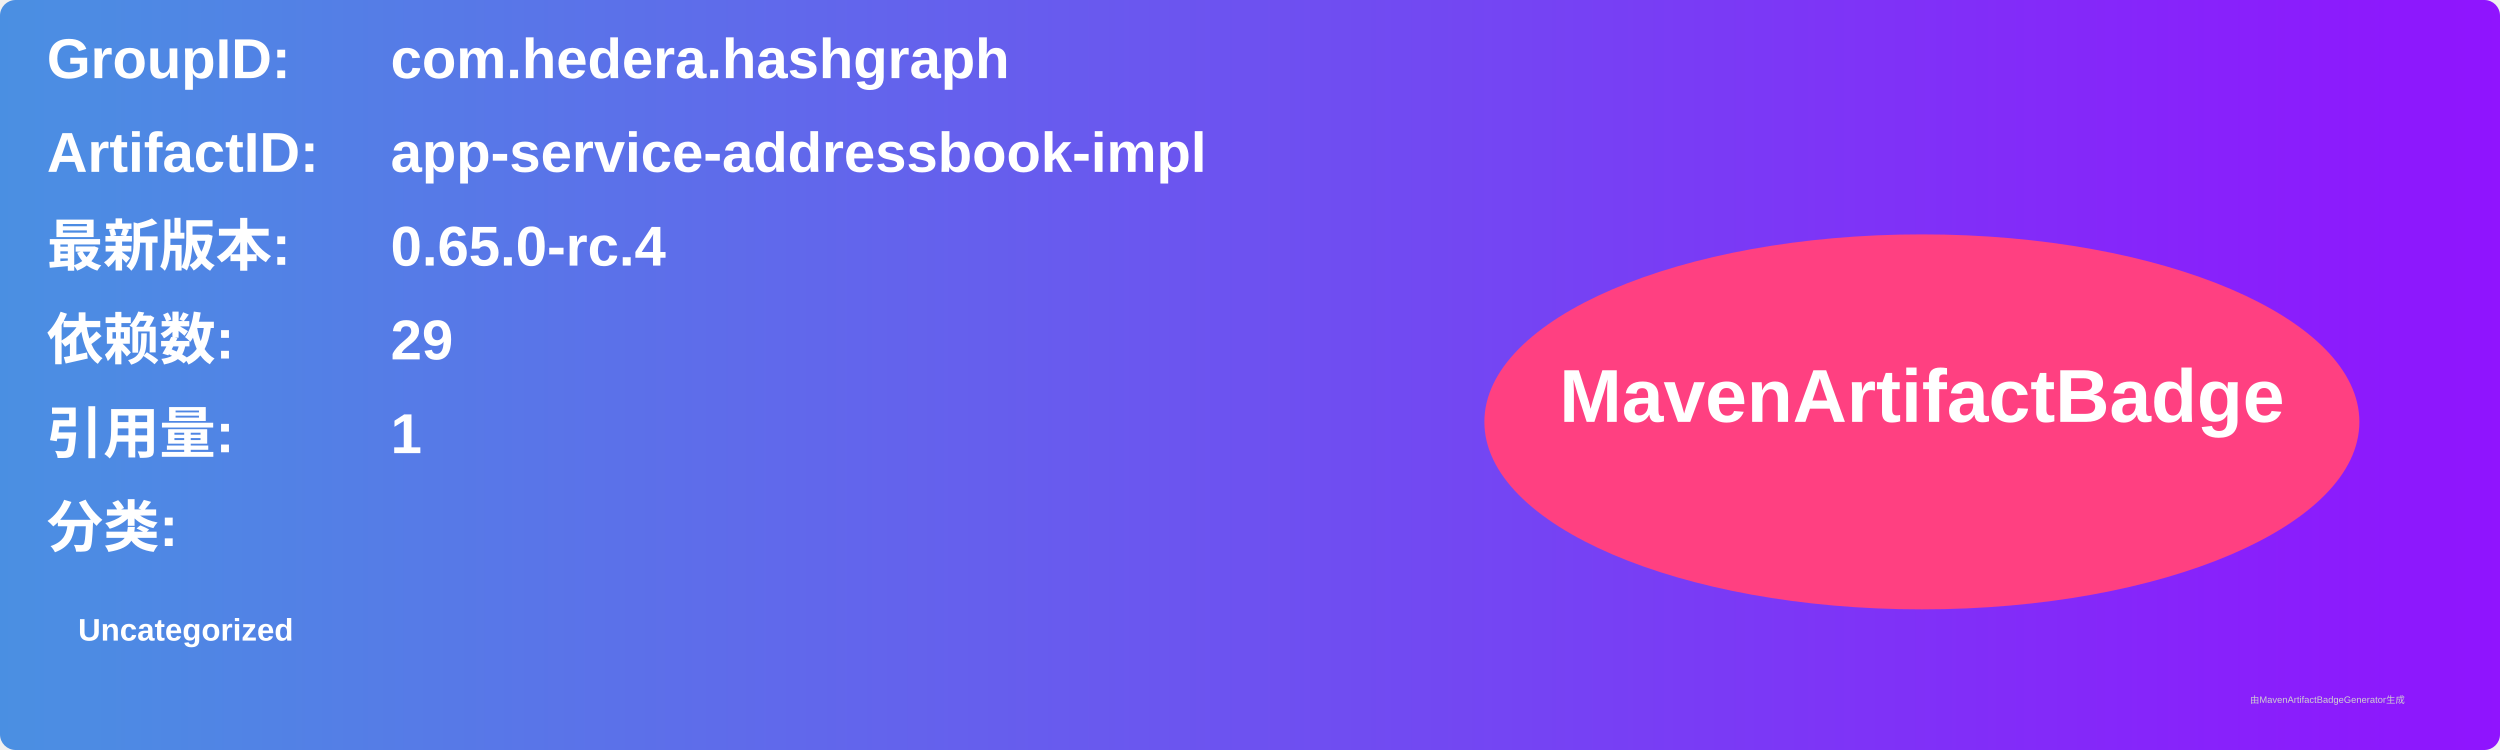
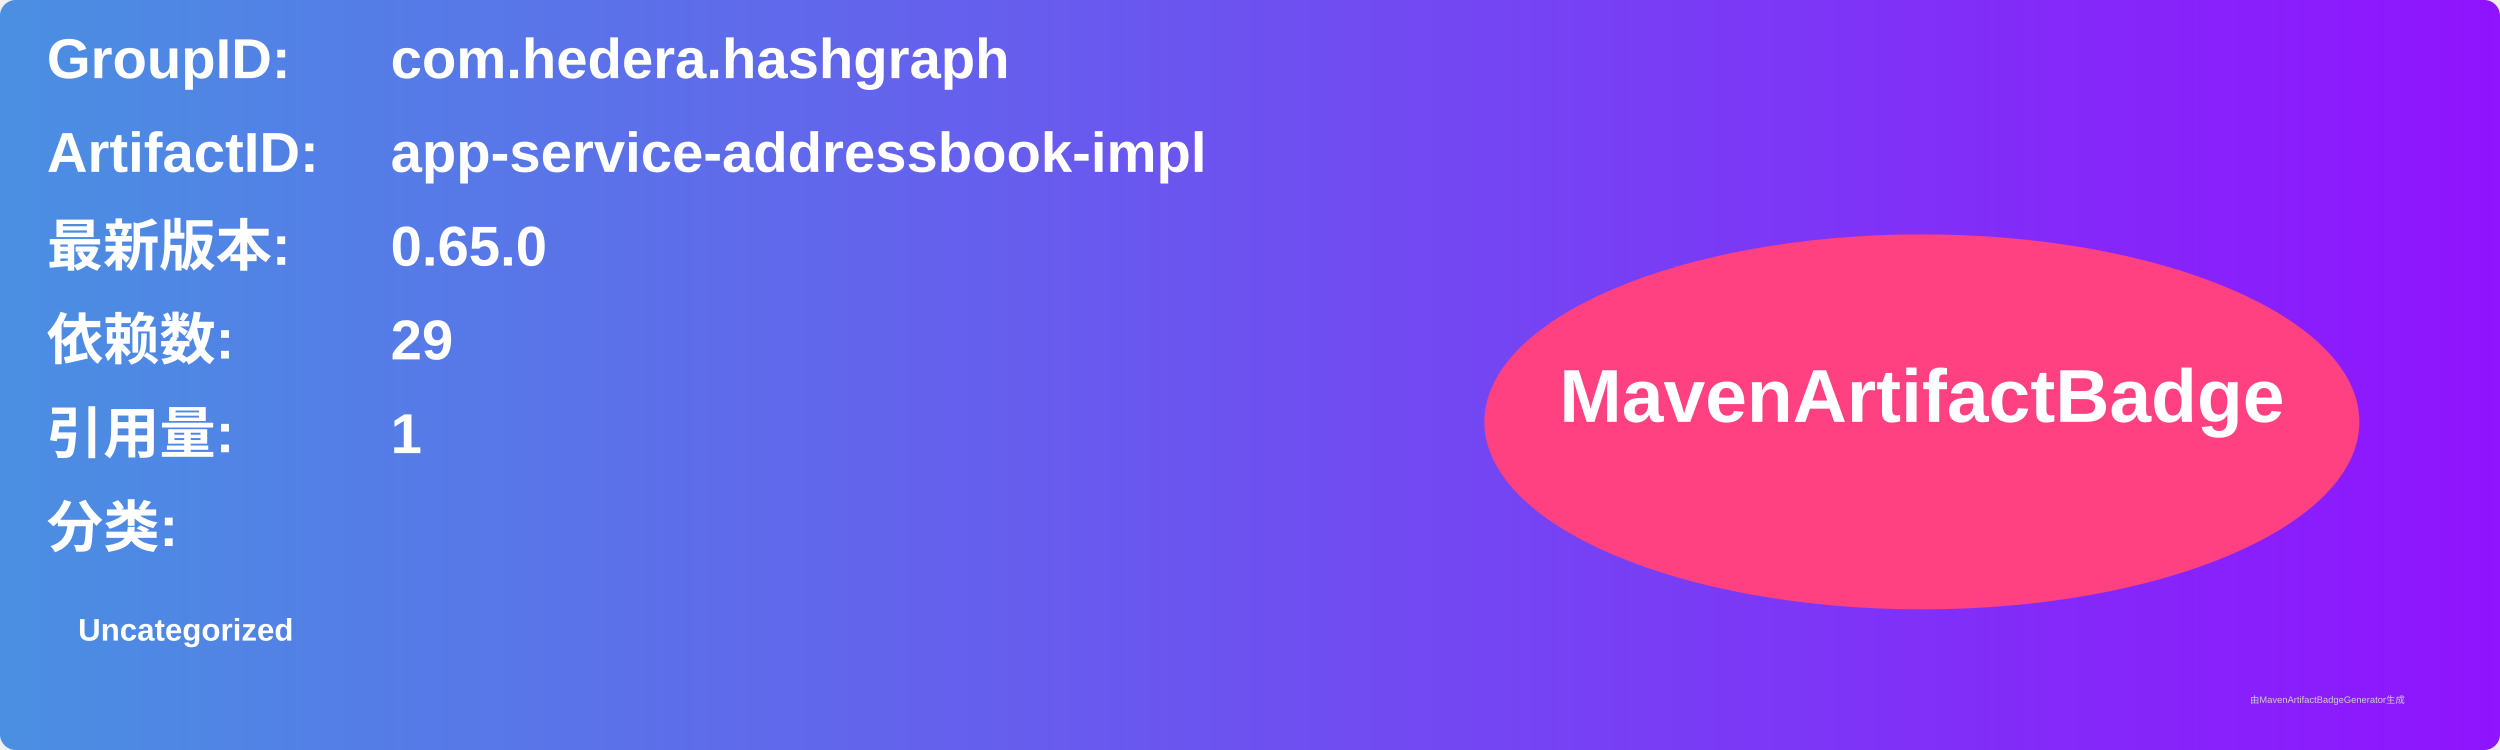
<svg xmlns="http://www.w3.org/2000/svg" width="800" height="240" viewBox="0 0 800 240">
  <linearGradient id="grad" x1="0%" y1="0%" x2="100%" y2="0%">
    <stop offset="0%" stop-color="#4a90e2" />
    <stop offset="100%" stop-color="#9013fe" />
  </linearGradient>
  <rect width="100%" height="100%" rx="5" ry="5" fill="url(#grad)" />
  <g transform="translate(15, 15)">
    <text x="0" y="10" font-family="Arial" font-size="18" fill="white" font-weight="bold" width="260">GroupID:</text>
    <text x="110" y="10" font-family="Arial" font-size="18" fill="white" font-weight="bold" width="460">com.hedera.hashgraph</text>
    <text x="0" y="40" font-family="Arial" font-size="18" fill="white" font-weight="bold" width="260">ArtifactID:</text>
    <text x="110" y="40" font-family="Arial" font-size="18" fill="white" font-weight="bold" width="460">app-service-addressbook-impl</text>
    <text x="0" y="70" font-family="Arial" font-size="18" fill="white" font-weight="bold">最新版本:</text>
    <text x="110" y="70" font-family="Arial" font-size="18" fill="white" font-weight="bold">
-       <tspan font-weight="bold">0.65.0-rc.4</tspan>
+       <tspan font-weight="bold">0.65.0</tspan>
    </text>
    <text x="0" y="100" font-family="Arial" font-size="18" fill="white" font-weight="bold">依赖数: </text>
    <text x="110" y="100" font-family="Arial" font-size="18" fill="white">
      <tspan font-weight="bold">29</tspan>
    </text>
    <text x="0" y="130" font-family="Arial" font-size="18" fill="white" font-weight="bold">引用量: </text>
    <text x="110" y="130" font-family="Arial" font-size="18" fill="white">
      <tspan font-weight="bold">1</tspan>
    </text>
    <text x="0" y="160" font-family="Arial" font-size="18" fill="white" font-weight="bold">分类:</text>
    <text x="10" y="190" font-family="Arial" font-size="10" fill="white">
      <tspan font-weight="bold">Uncategorized</tspan>
    </text>
    <ellipse cx="600" cy="120" rx="140" ry="60" fill="#ff4081" />
    <text x="600" y="120" text-anchor="middle" font-family="Arial" font-size="24" fill="white" font-weight="bold">MavenArtifactBadge</text>
  </g>
  <text x="720" y="225" font-family="Arial" font-size="3" fill="#d0d0d0">由MavenArtifactBadgeGenerator生成</text>
</svg>
